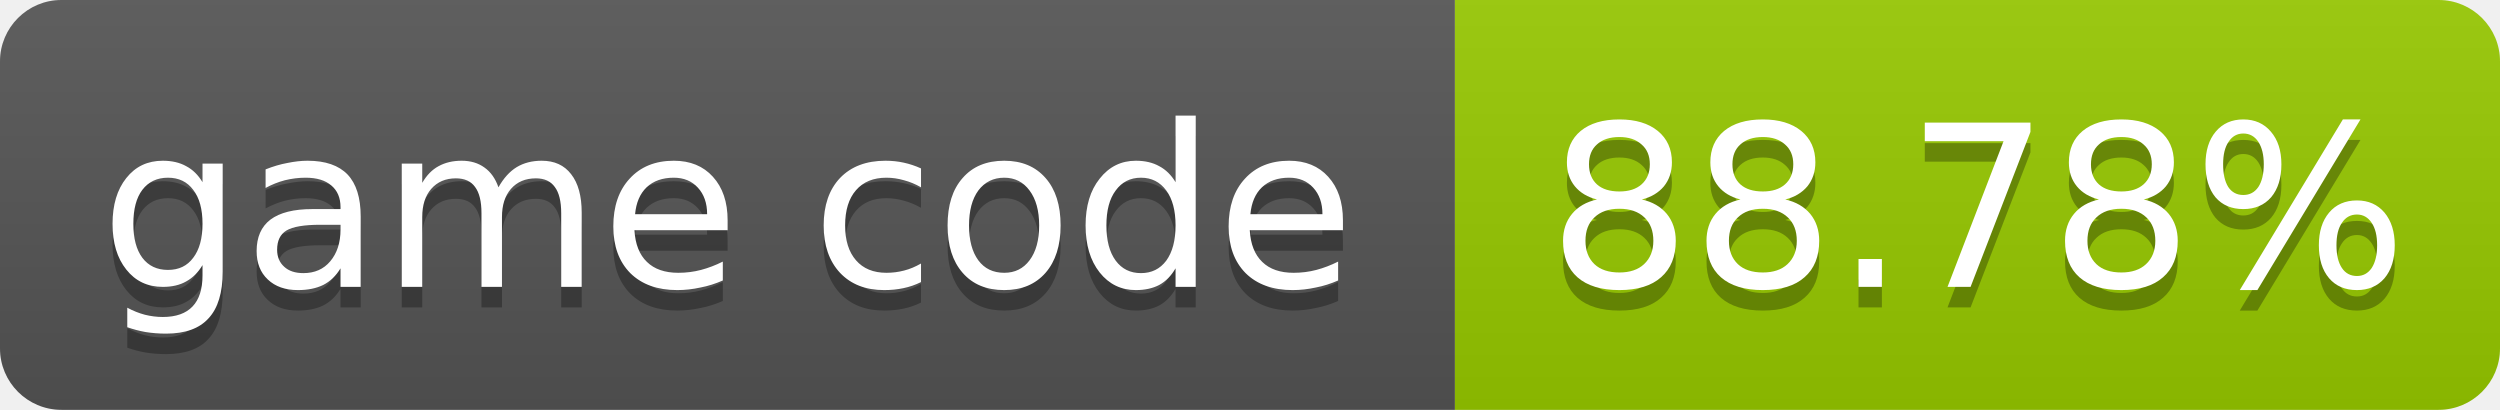
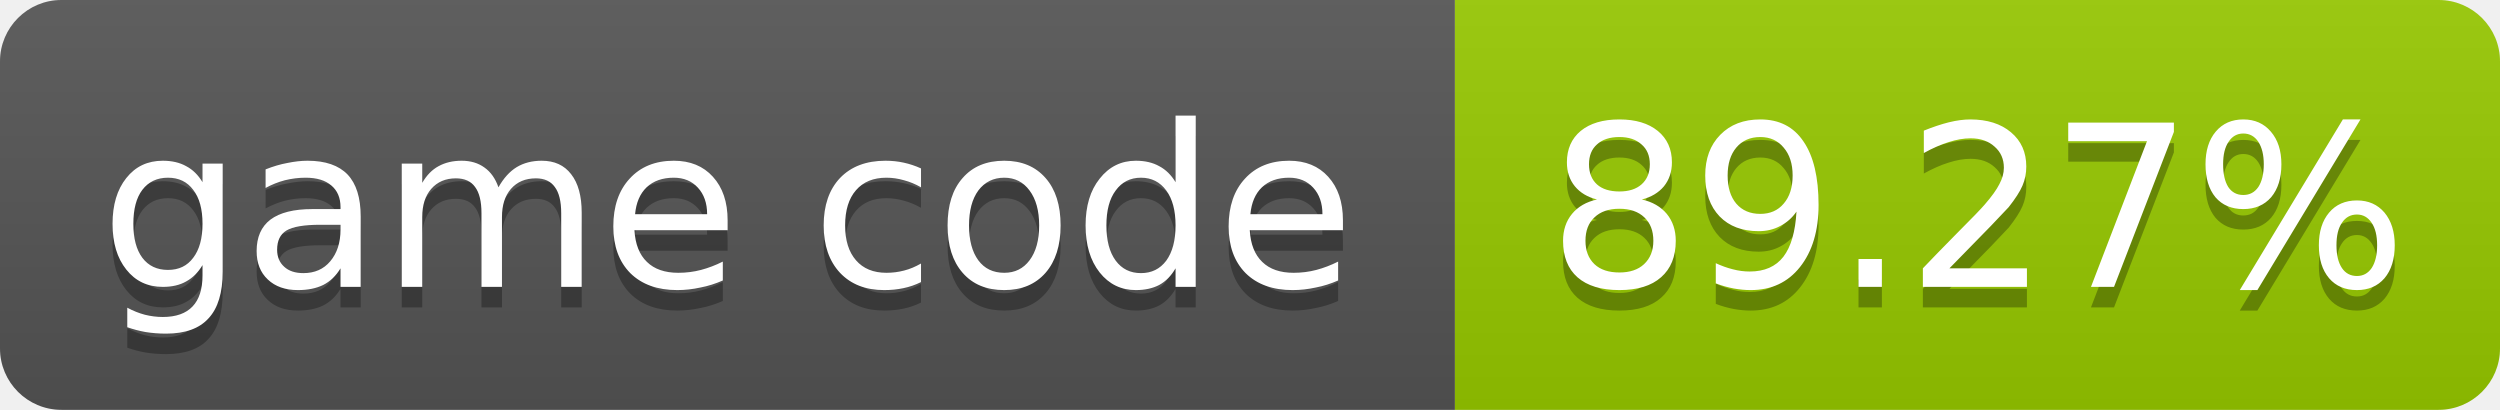
- <svg xmlns="http://www.w3.org/2000/svg" width="122" height="20" role="img" aria-label="game code: 88.78%">
+ <svg xmlns="http://www.w3.org/2000/svg" width="122" height="20" role="img" aria-label="game code: 89.27%">
  <linearGradient id="s" x2="0" y2="100%">
    <stop offset="0" stop-color="#bbb" stop-opacity=".1" />
    <stop offset="1" stop-opacity=".1" />
  </linearGradient>
  <clipPath id="r">
    <rect width="122" height="20" rx="3" fill="#fff" />
  </clipPath>
  <g clip-path="url(#r)">
    <rect width="71" height="20" fill="#555" />
    <rect x="71" width="51" height="20" fill="#97ca00" />
    <rect width="122" height="20" fill="url(#s)" />
  </g>
  <g fill="#fff" text-anchor="middle" font-family="Verdana,Geneva,DejaVu Sans,sans-serif" font-size="11">
    <text x="35.5" y="15" fill="#010101" fill-opacity=".3">game code</text>
    <text x="35.5" y="14">game code</text>
-     <text x="96.5" y="15" fill="#010101" fill-opacity=".3">88.78%</text>
-     <text x="96.5" y="14">88.78%</text>
+     <text x="96.5" y="15" fill="#010101" fill-opacity=".3">89.27%</text>
+     <text x="96.5" y="14">89.27%</text>
  </g>
</svg>
